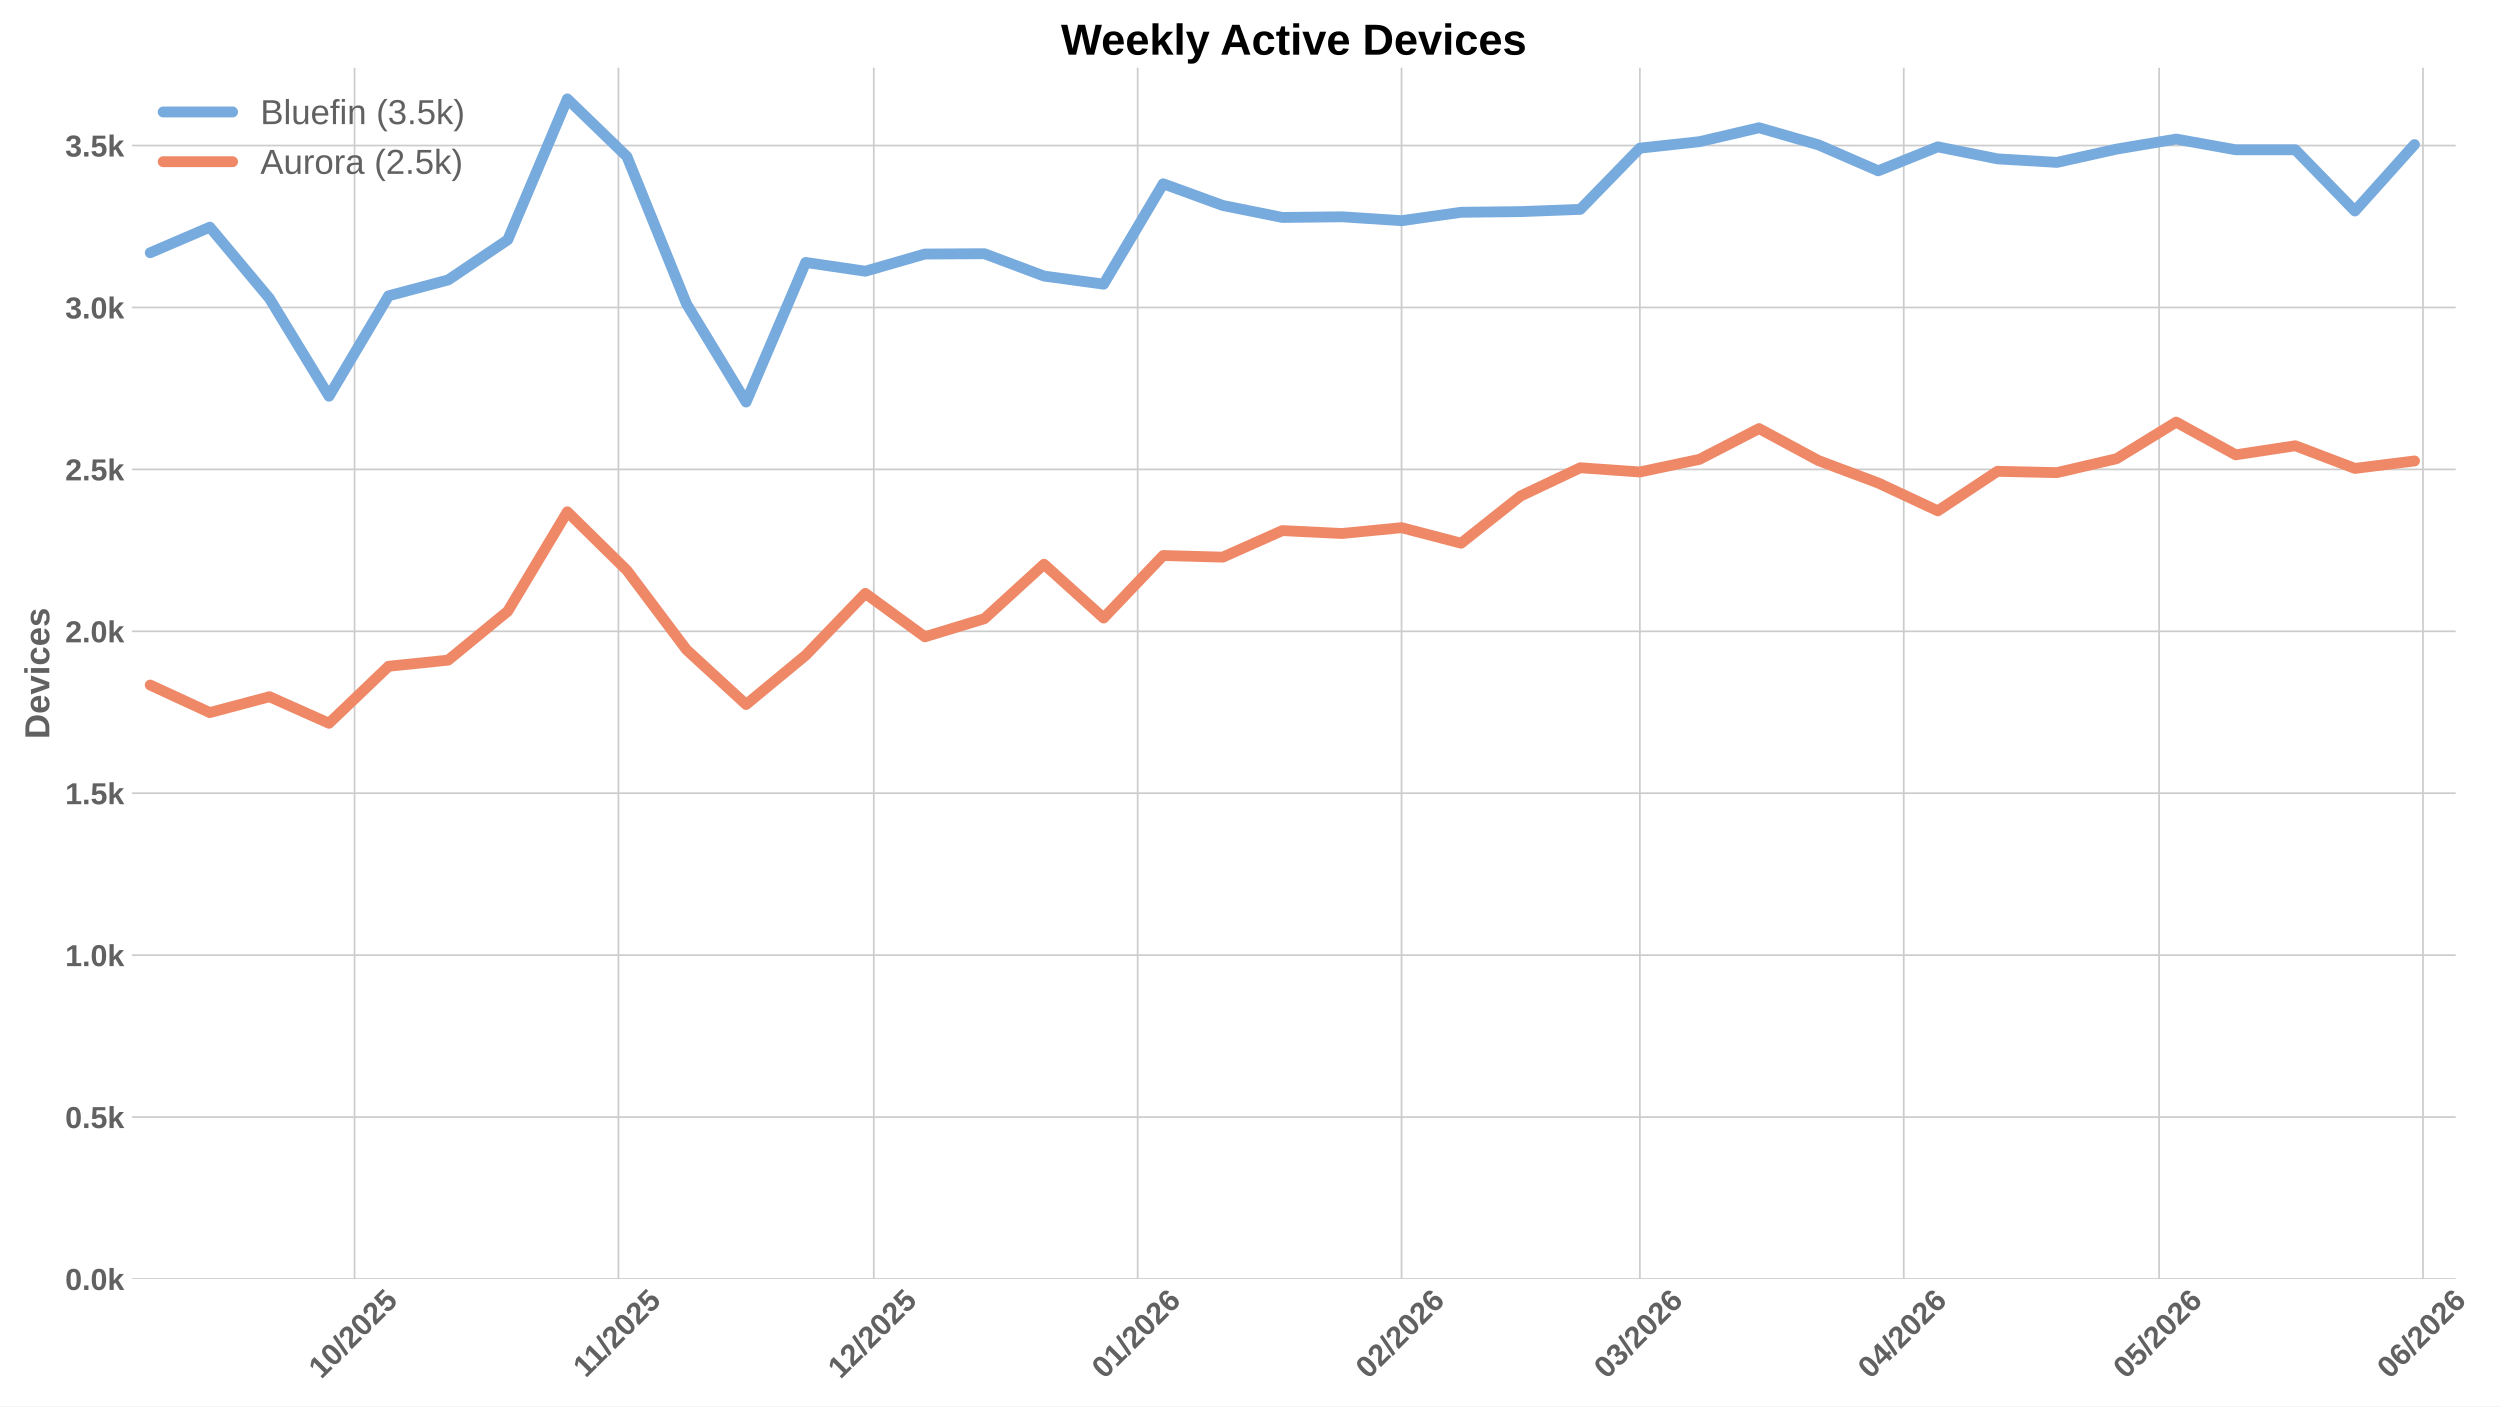
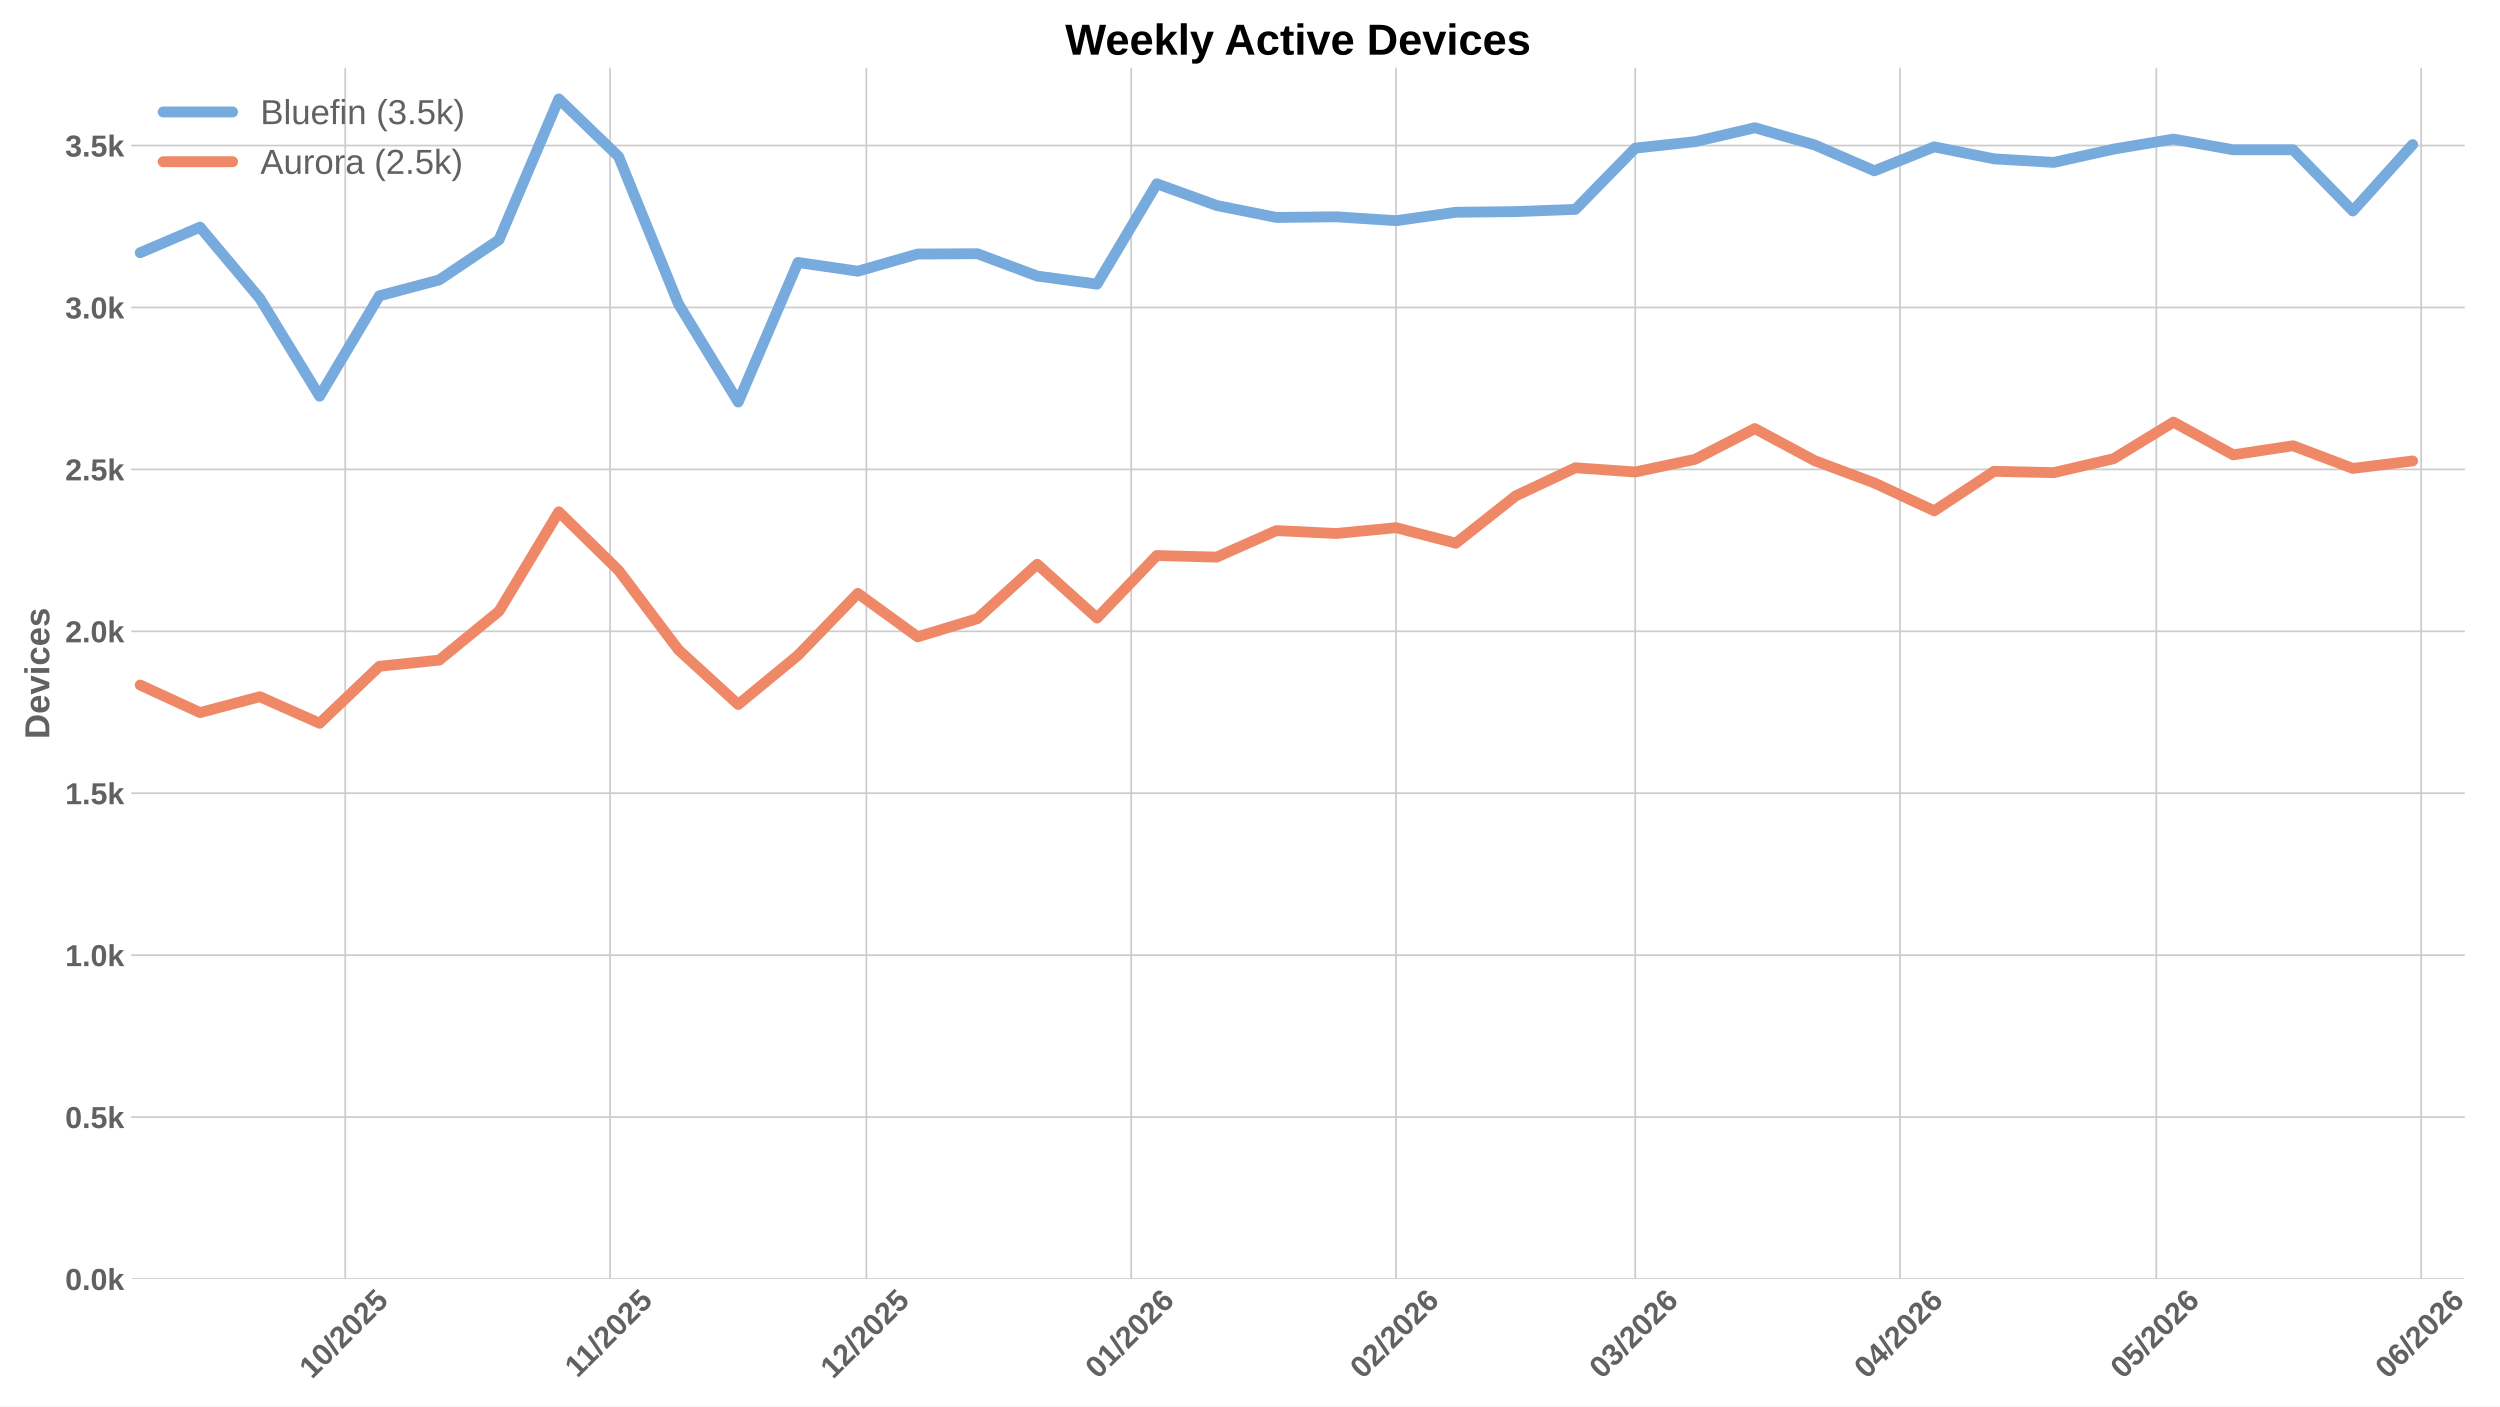
<svg xmlns="http://www.w3.org/2000/svg" xmlns:xlink="http://www.w3.org/1999/xlink" width="1152pt" height="648pt" viewBox="0 0 1152 648" version="1.1">
  <defs>
    <style type="text/css">*{stroke-linejoin: round; stroke-linecap: butt}</style>
  </defs>
  <g id="figure_1">
    <g id="patch_1">
      <path d="M 0 648  L 1152 648  L 1152 0  L 0 0  z " style="fill: #ffffff" />
    </g>
    <g id="axes_1">
      <g id="patch_2">
-         <path d="M 60.78 589.343  L 1131.591 589.343  L 1131.591 31.2  L 60.78 31.2  z " style="fill: #ffffff" />
+         <path d="M 60.78 589.343  L 1135.465 589.343  L 1135.465 31.2  L 60.78 31.2  z " style="fill: #ffffff" />
      </g>
      <g id="matplotlib.axis_1">
        <g id="xtick_1">
          <g id="line2d_1">
-             <path d="M 163.376 589.343  L 163.376 31.2  " clip-path="url(#p5c770c65b7)" style="fill: none; stroke: #cccccc; stroke-width: 0.8; stroke-linecap: round" />
+             <path d="M 159.084 589.343  L 159.084 31.2  " clip-path="url(#p47ab789f58)" style="fill: none; stroke: #cccccc; stroke-width: 0.8; stroke-linecap: round" />
          </g>
          <g id="line2d_2" />
          <g id="text_1">
-             <g style="fill: #616161" transform="translate(148.0455 635.7977) rotate(-45) scale(0.14 -0.14)">
+             <g style="fill: #616161" transform="translate(143.7539 635.7977) rotate(-45) scale(0.14 -0.14)">
              <defs>
                <path id="LiberationSans-Bold-31" d="M 403 0  L 403 653  L 1494 653  L 1494 3656  L 438 2997  L 438 3688  L 1541 4403  L 2372 4403  L 2372 653  L 3381 653  L 3381 0  L 403 0  z " transform="scale(0.015625)" />
                <path id="LiberationSans-Bold-30" d="M 3297 2203  Q 3297 1088 2914 512  Q 2531 -63 1766 -63  Q 253 -63 253 2203  Q 253 2994 418 3494  Q 584 3994 915 4231  Q 1247 4469 1791 4469  Q 2572 4469 2934 3903  Q 3297 3338 3297 2203  z M 2416 2203  Q 2416 2813 2356 3150  Q 2297 3488 2165 3634  Q 2034 3781 1784 3781  Q 1519 3781 1383 3632  Q 1247 3484 1189 3148  Q 1131 2813 1131 2203  Q 1131 1600 1192 1261  Q 1253 922 1386 775  Q 1519 628 1772 628  Q 2022 628 2158 783  Q 2294 938 2355 1278  Q 2416 1619 2416 2203  z " transform="scale(0.015625)" />
                <path id="LiberationSans-Bold-2f" d="M 63 -128  L 972 4638  L 1716 4638  L 822 -128  L 63 -128  z " transform="scale(0.015625)" />
                <path id="LiberationSans-Bold-32" d="M 222 0  L 222 609  Q 394 988 711 1347  Q 1028 1706 1509 2097  Q 1972 2472 2158 2715  Q 2344 2959 2344 3194  Q 2344 3769 1766 3769  Q 1484 3769 1336 3617  Q 1188 3466 1144 3163  L 259 3213  Q 334 3825 717 4147  Q 1100 4469 1759 4469  Q 2472 4469 2853 4144  Q 3234 3819 3234 3231  Q 3234 2922 3112 2672  Q 2991 2422 2800 2211  Q 2609 2000 2376 1815  Q 2144 1631 1925 1456  Q 1706 1281 1526 1103  Q 1347 925 1259 722  L 3303 722  L 3303 0  L 222 0  z " transform="scale(0.015625)" />
                <path id="LiberationSans-Bold-35" d="M 3381 1466  Q 3381 766 2945 351  Q 2509 -63 1750 -63  Q 1088 -63 689 235  Q 291 534 197 1100  L 1075 1172  Q 1144 891 1319 762  Q 1494 634 1759 634  Q 2088 634 2283 843  Q 2478 1053 2478 1447  Q 2478 1794 2293 2001  Q 2109 2209 1778 2209  Q 1413 2209 1181 1925  L 325 1925  L 478 4403  L 3125 4403  L 3125 3750  L 1275 3750  L 1203 2638  Q 1522 2919 2000 2919  Q 2628 2919 3004 2528  Q 3381 2138 3381 1466  z " transform="scale(0.015625)" />
              </defs>
              <use xlink:href="#LiberationSans-Bold-31" />
              <use xlink:href="#LiberationSans-Bold-30" transform="translate(55.61523 0)" />
              <use xlink:href="#LiberationSans-Bold-2f" transform="translate(111.2305 0)" />
              <use xlink:href="#LiberationSans-Bold-32" transform="translate(139.0137 0)" />
              <use xlink:href="#LiberationSans-Bold-30" transform="translate(194.6289 0)" />
              <use xlink:href="#LiberationSans-Bold-32" transform="translate(250.2441 0)" />
              <use xlink:href="#LiberationSans-Bold-35" transform="translate(305.8594 0)" />
            </g>
          </g>
        </g>
        <g id="xtick_2">
          <g id="line2d_3">
-             <path d="M 284.97 589.343  L 284.97 31.2  " clip-path="url(#p5c770c65b7)" style="fill: none; stroke: #cccccc; stroke-width: 0.8; stroke-linecap: round" />
+             <path d="M 281.118 589.343  L 281.118 31.2  " clip-path="url(#p47ab789f58)" style="fill: none; stroke: #cccccc; stroke-width: 0.8; stroke-linecap: round" />
          </g>
          <g id="line2d_4" />
          <g id="text_2">
-             <g style="fill: #616161" transform="translate(269.9116 635.2532) rotate(-45) scale(0.14 -0.14)">
+             <g style="fill: #616161" transform="translate(266.0599 635.2532) rotate(-45) scale(0.14 -0.14)">
              <use xlink:href="#LiberationSans-Bold-31" />
              <use xlink:href="#LiberationSans-Bold-31" transform="translate(50.11523 0)" />
              <use xlink:href="#LiberationSans-Bold-2f" transform="translate(105.7305 0)" />
              <use xlink:href="#LiberationSans-Bold-32" transform="translate(133.5137 0)" />
              <use xlink:href="#LiberationSans-Bold-30" transform="translate(189.1289 0)" />
              <use xlink:href="#LiberationSans-Bold-32" transform="translate(244.7441 0)" />
              <use xlink:href="#LiberationSans-Bold-35" transform="translate(300.3594 0)" />
            </g>
          </g>
        </g>
        <g id="xtick_3">
          <g id="line2d_5">
-             <path d="M 402.641 589.343  L 402.641 31.2  " clip-path="url(#p5c770c65b7)" style="fill: none; stroke: #cccccc; stroke-width: 0.8; stroke-linecap: round" />
+             <path d="M 399.215 589.343  L 399.215 31.2  " clip-path="url(#p47ab789f58)" style="fill: none; stroke: #cccccc; stroke-width: 0.8; stroke-linecap: round" />
          </g>
          <g id="line2d_6" />
          <g id="text_3">
-             <g style="fill: #616161" transform="translate(387.311 635.7977) rotate(-45) scale(0.14 -0.14)">
+             <g style="fill: #616161" transform="translate(383.8849 635.7977) rotate(-45) scale(0.14 -0.14)">
              <use xlink:href="#LiberationSans-Bold-31" />
              <use xlink:href="#LiberationSans-Bold-32" transform="translate(55.61523 0)" />
              <use xlink:href="#LiberationSans-Bold-2f" transform="translate(111.2305 0)" />
              <use xlink:href="#LiberationSans-Bold-32" transform="translate(139.0137 0)" />
              <use xlink:href="#LiberationSans-Bold-30" transform="translate(194.6289 0)" />
              <use xlink:href="#LiberationSans-Bold-32" transform="translate(250.2441 0)" />
              <use xlink:href="#LiberationSans-Bold-35" transform="translate(305.8594 0)" />
            </g>
          </g>
        </g>
        <g id="xtick_4">
          <g id="line2d_7">
-             <path d="M 524.235 589.343  L 524.235 31.2  " clip-path="url(#p5c770c65b7)" style="fill: none; stroke: #cccccc; stroke-width: 0.8; stroke-linecap: round" />
+             <path d="M 521.249 589.343  L 521.249 31.2  " clip-path="url(#p47ab789f58)" style="fill: none; stroke: #cccccc; stroke-width: 0.8; stroke-linecap: round" />
          </g>
          <g id="line2d_8" />
          <g id="text_4">
-             <g style="fill: #616161" transform="translate(508.9049 635.7977) rotate(-45) scale(0.14 -0.14)">
+             <g style="fill: #616161" transform="translate(505.9187 635.7977) rotate(-45) scale(0.14 -0.14)">
              <defs>
                <path id="LiberationSans-Bold-36" d="M 3328 1441  Q 3328 738 2934 337  Q 2541 -63 1847 -63  Q 1069 -63 651 482  Q 234 1028 234 2100  Q 234 3278 657 3873  Q 1081 4469 1869 4469  Q 2428 4469 2751 4222  Q 3075 3975 3209 3456  L 2381 3341  Q 2263 3775 1850 3775  Q 1497 3775 1295 3422  Q 1094 3069 1094 2350  Q 1234 2584 1484 2709  Q 1734 2834 2050 2834  Q 2641 2834 2984 2459  Q 3328 2084 3328 1441  z M 2447 1416  Q 2447 1791 2273 1989  Q 2100 2188 1797 2188  Q 1506 2188 1331 2002  Q 1156 1816 1156 1509  Q 1156 1125 1339 873  Q 1522 622 1819 622  Q 2116 622 2281 833  Q 2447 1044 2447 1416  z " transform="scale(0.015625)" />
              </defs>
              <use xlink:href="#LiberationSans-Bold-30" />
              <use xlink:href="#LiberationSans-Bold-31" transform="translate(55.61523 0)" />
              <use xlink:href="#LiberationSans-Bold-2f" transform="translate(111.2305 0)" />
              <use xlink:href="#LiberationSans-Bold-32" transform="translate(139.0137 0)" />
              <use xlink:href="#LiberationSans-Bold-30" transform="translate(194.6289 0)" />
              <use xlink:href="#LiberationSans-Bold-32" transform="translate(250.2441 0)" />
              <use xlink:href="#LiberationSans-Bold-36" transform="translate(305.8594 0)" />
            </g>
          </g>
        </g>
        <g id="xtick_5">
          <g id="line2d_9">
-             <path d="M 645.829 589.343  L 645.829 31.2  " clip-path="url(#p5c770c65b7)" style="fill: none; stroke: #cccccc; stroke-width: 0.8; stroke-linecap: round" />
+             <path d="M 643.283 589.343  L 643.283 31.2  " clip-path="url(#p47ab789f58)" style="fill: none; stroke: #cccccc; stroke-width: 0.8; stroke-linecap: round" />
          </g>
          <g id="line2d_10" />
          <g id="text_5">
-             <g style="fill: #616161" transform="translate(630.4989 635.7977) rotate(-45) scale(0.14 -0.14)">
+             <g style="fill: #616161" transform="translate(627.9525 635.7977) rotate(-45) scale(0.14 -0.14)">
              <use xlink:href="#LiberationSans-Bold-30" />
              <use xlink:href="#LiberationSans-Bold-32" transform="translate(55.61523 0)" />
              <use xlink:href="#LiberationSans-Bold-2f" transform="translate(111.2305 0)" />
              <use xlink:href="#LiberationSans-Bold-32" transform="translate(139.0137 0)" />
              <use xlink:href="#LiberationSans-Bold-30" transform="translate(194.6289 0)" />
              <use xlink:href="#LiberationSans-Bold-32" transform="translate(250.2441 0)" />
              <use xlink:href="#LiberationSans-Bold-36" transform="translate(305.8594 0)" />
            </g>
          </g>
        </g>
        <g id="xtick_6">
          <g id="line2d_11">
-             <path d="M 755.656 589.343  L 755.656 31.2  " clip-path="url(#p5c770c65b7)" style="fill: none; stroke: #cccccc; stroke-width: 0.8; stroke-linecap: round" />
+             <path d="M 753.507 589.343  L 753.507 31.2  " clip-path="url(#p47ab789f58)" style="fill: none; stroke: #cccccc; stroke-width: 0.8; stroke-linecap: round" />
          </g>
          <g id="line2d_12" />
          <g id="text_6">
-             <g style="fill: #616161" transform="translate(740.3256 635.7977) rotate(-45) scale(0.14 -0.14)">
+             <g style="fill: #616161" transform="translate(738.1766 635.7977) rotate(-45) scale(0.14 -0.14)">
              <defs>
                <path id="LiberationSans-Bold-33" d="M 3328 1222  Q 3328 603 2922 265  Q 2516 -72 1766 -72  Q 1056 -72 637 254  Q 219 581 147 1197  L 1041 1275  Q 1125 641 1763 641  Q 2078 641 2253 797  Q 2428 953 2428 1275  Q 2428 1569 2215 1725  Q 2003 1881 1584 1881  L 1278 1881  L 1278 2591  L 1566 2591  Q 1944 2591 2134 2745  Q 2325 2900 2325 3188  Q 2325 3459 2173 3614  Q 2022 3769 1731 3769  Q 1459 3769 1292 3619  Q 1125 3469 1100 3194  L 222 3256  Q 291 3825 694 4147  Q 1097 4469 1747 4469  Q 2438 4469 2827 4158  Q 3216 3847 3216 3297  Q 3216 2884 2973 2618  Q 2731 2353 2275 2266  L 2275 2253  Q 2781 2194 3054 1920  Q 3328 1647 3328 1222  z " transform="scale(0.015625)" />
              </defs>
              <use xlink:href="#LiberationSans-Bold-30" />
              <use xlink:href="#LiberationSans-Bold-33" transform="translate(55.61523 0)" />
              <use xlink:href="#LiberationSans-Bold-2f" transform="translate(111.2305 0)" />
              <use xlink:href="#LiberationSans-Bold-32" transform="translate(139.0137 0)" />
              <use xlink:href="#LiberationSans-Bold-30" transform="translate(194.6289 0)" />
              <use xlink:href="#LiberationSans-Bold-32" transform="translate(250.2441 0)" />
              <use xlink:href="#LiberationSans-Bold-36" transform="translate(305.8594 0)" />
            </g>
          </g>
        </g>
        <g id="xtick_7">
          <g id="line2d_13">
-             <path d="M 877.25 589.343  L 877.25 31.2  " clip-path="url(#p5c770c65b7)" style="fill: none; stroke: #cccccc; stroke-width: 0.8; stroke-linecap: round" />
+             <path d="M 875.541 589.343  L 875.541 31.2  " clip-path="url(#p47ab789f58)" style="fill: none; stroke: #cccccc; stroke-width: 0.8; stroke-linecap: round" />
          </g>
          <g id="line2d_14" />
          <g id="text_7">
-             <g style="fill: #616161" transform="translate(861.9196 635.7977) rotate(-45) scale(0.14 -0.14)">
+             <g style="fill: #616161" transform="translate(860.2104 635.7977) rotate(-45) scale(0.14 -0.14)">
              <defs>
                <path id="LiberationSans-Bold-34" d="M 2938 897  L 2938 0  L 2100 0  L 2100 897  L 97 897  L 97 1556  L 1956 4403  L 2938 4403  L 2938 1550  L 3525 1550  L 3525 897  L 2938 897  z M 2100 2991  Q 2100 3159 2111 3356  Q 2122 3553 2128 3609  Q 2047 3434 1834 3103  L 813 1550  L 2100 1550  L 2100 2991  z " transform="scale(0.015625)" />
              </defs>
              <use xlink:href="#LiberationSans-Bold-30" />
              <use xlink:href="#LiberationSans-Bold-34" transform="translate(55.61523 0)" />
              <use xlink:href="#LiberationSans-Bold-2f" transform="translate(111.2305 0)" />
              <use xlink:href="#LiberationSans-Bold-32" transform="translate(139.0137 0)" />
              <use xlink:href="#LiberationSans-Bold-30" transform="translate(194.6289 0)" />
              <use xlink:href="#LiberationSans-Bold-32" transform="translate(250.2441 0)" />
              <use xlink:href="#LiberationSans-Bold-36" transform="translate(305.8594 0)" />
            </g>
          </g>
        </g>
        <g id="xtick_8">
          <g id="line2d_15">
-             <path d="M 994.921 589.343  L 994.921 31.2  " clip-path="url(#p5c770c65b7)" style="fill: none; stroke: #cccccc; stroke-width: 0.8; stroke-linecap: round" />
+             <path d="M 993.638 589.343  L 993.638 31.2  " clip-path="url(#p47ab789f58)" style="fill: none; stroke: #cccccc; stroke-width: 0.8; stroke-linecap: round" />
          </g>
          <g id="line2d_16" />
          <g id="text_8">
-             <g style="fill: #616161" transform="translate(979.5912 635.7977) rotate(-45) scale(0.14 -0.14)">
+             <g style="fill: #616161" transform="translate(978.3076 635.7977) rotate(-45) scale(0.14 -0.14)">
              <use xlink:href="#LiberationSans-Bold-30" />
              <use xlink:href="#LiberationSans-Bold-35" transform="translate(55.61523 0)" />
              <use xlink:href="#LiberationSans-Bold-2f" transform="translate(111.2305 0)" />
              <use xlink:href="#LiberationSans-Bold-32" transform="translate(139.0137 0)" />
              <use xlink:href="#LiberationSans-Bold-30" transform="translate(194.6289 0)" />
              <use xlink:href="#LiberationSans-Bold-32" transform="translate(250.2441 0)" />
              <use xlink:href="#LiberationSans-Bold-36" transform="translate(305.8594 0)" />
            </g>
          </g>
        </g>
        <g id="xtick_9">
          <g id="line2d_17">
-             <path d="M 1116.515 589.343  L 1116.515 31.2  " clip-path="url(#p5c770c65b7)" style="fill: none; stroke: #cccccc; stroke-width: 0.8; stroke-linecap: round" />
+             <path d="M 1115.672 589.343  L 1115.672 31.2  " clip-path="url(#p47ab789f58)" style="fill: none; stroke: #cccccc; stroke-width: 0.8; stroke-linecap: round" />
          </g>
          <g id="line2d_18" />
          <g id="text_9">
-             <g style="fill: #616161" transform="translate(1101.185 635.7977) rotate(-45) scale(0.14 -0.14)">
+             <g style="fill: #616161" transform="translate(1100.341 635.7977) rotate(-45) scale(0.14 -0.14)">
              <use xlink:href="#LiberationSans-Bold-30" />
              <use xlink:href="#LiberationSans-Bold-36" transform="translate(55.61523 0)" />
              <use xlink:href="#LiberationSans-Bold-2f" transform="translate(111.2305 0)" />
              <use xlink:href="#LiberationSans-Bold-32" transform="translate(139.0137 0)" />
              <use xlink:href="#LiberationSans-Bold-30" transform="translate(194.6289 0)" />
              <use xlink:href="#LiberationSans-Bold-32" transform="translate(250.2441 0)" />
              <use xlink:href="#LiberationSans-Bold-36" transform="translate(305.8594 0)" />
            </g>
          </g>
        </g>
      </g>
      <g id="matplotlib.axis_2">
        <g id="ytick_1">
          <g id="line2d_19">
-             <path d="M 60.78 589.343  L 1131.591 589.343  " clip-path="url(#p5c770c65b7)" style="fill: none; stroke: #cccccc; stroke-width: 0.8; stroke-linecap: round" />
+             <path d="M 60.78 589.343  L 1135.465 589.343  " clip-path="url(#p47ab789f58)" style="fill: none; stroke: #cccccc; stroke-width: 0.8; stroke-linecap: round" />
          </g>
          <g id="line2d_20" />
          <g id="text_10">
            <g style="fill: #616161" transform="translate(30.03469 594.416) scale(0.14 -0.14)">
              <defs>
                <path id="LiberationSans-Bold-2e" d="M 434 0  L 434 953  L 1338 953  L 1338 0  L 434 0  z " transform="scale(0.015625)" />
                <path id="LiberationSans-Bold-6b" d="M 2606 0  L 1703 1531  L 1325 1269  L 1325 0  L 447 0  L 447 4638  L 1325 4638  L 1325 1981  L 2531 3381  L 3475 3381  L 2288 2063  L 3566 0  L 2606 0  z " transform="scale(0.015625)" />
              </defs>
              <use xlink:href="#LiberationSans-Bold-30" />
              <use xlink:href="#LiberationSans-Bold-2e" transform="translate(55.61523 0)" />
              <use xlink:href="#LiberationSans-Bold-30" transform="translate(83.39844 0)" />
              <use xlink:href="#LiberationSans-Bold-6b" transform="translate(139.0137 0)" />
            </g>
          </g>
        </g>
        <g id="ytick_2">
          <g id="line2d_21">
-             <path d="M 60.78 514.733  L 1131.591 514.733  " clip-path="url(#p5c770c65b7)" style="fill: none; stroke: #cccccc; stroke-width: 0.8; stroke-linecap: round" />
+             <path d="M 60.78 514.733  L 1135.465 514.733  " clip-path="url(#p47ab789f58)" style="fill: none; stroke: #cccccc; stroke-width: 0.8; stroke-linecap: round" />
          </g>
          <g id="line2d_22" />
          <g id="text_11">
            <g style="fill: #616161" transform="translate(30.03469 519.8059) scale(0.14 -0.14)">
              <use xlink:href="#LiberationSans-Bold-30" />
              <use xlink:href="#LiberationSans-Bold-2e" transform="translate(55.61523 0)" />
              <use xlink:href="#LiberationSans-Bold-35" transform="translate(83.39844 0)" />
              <use xlink:href="#LiberationSans-Bold-6b" transform="translate(139.0137 0)" />
            </g>
          </g>
        </g>
        <g id="ytick_3">
          <g id="line2d_23">
-             <path d="M 60.78 440.123  L 1131.591 440.123  " clip-path="url(#p5c770c65b7)" style="fill: none; stroke: #cccccc; stroke-width: 0.8; stroke-linecap: round" />
+             <path d="M 60.78 440.123  L 1135.465 440.123  " clip-path="url(#p47ab789f58)" style="fill: none; stroke: #cccccc; stroke-width: 0.8; stroke-linecap: round" />
          </g>
          <g id="line2d_24" />
          <g id="text_12">
            <g style="fill: #616161" transform="translate(30.03469 445.1958) scale(0.14 -0.14)">
              <use xlink:href="#LiberationSans-Bold-31" />
              <use xlink:href="#LiberationSans-Bold-2e" transform="translate(55.61523 0)" />
              <use xlink:href="#LiberationSans-Bold-30" transform="translate(83.39844 0)" />
              <use xlink:href="#LiberationSans-Bold-6b" transform="translate(139.0137 0)" />
            </g>
          </g>
        </g>
        <g id="ytick_4">
          <g id="line2d_25">
-             <path d="M 60.78 365.513  L 1131.591 365.513  " clip-path="url(#p5c770c65b7)" style="fill: none; stroke: #cccccc; stroke-width: 0.8; stroke-linecap: round" />
+             <path d="M 60.78 365.513  L 1135.465 365.513  " clip-path="url(#p47ab789f58)" style="fill: none; stroke: #cccccc; stroke-width: 0.8; stroke-linecap: round" />
          </g>
          <g id="line2d_26" />
          <g id="text_13">
            <g style="fill: #616161" transform="translate(30.03469 370.5857) scale(0.14 -0.14)">
              <use xlink:href="#LiberationSans-Bold-31" />
              <use xlink:href="#LiberationSans-Bold-2e" transform="translate(55.61523 0)" />
              <use xlink:href="#LiberationSans-Bold-35" transform="translate(83.39844 0)" />
              <use xlink:href="#LiberationSans-Bold-6b" transform="translate(139.0137 0)" />
            </g>
          </g>
        </g>
        <g id="ytick_5">
          <g id="line2d_27">
-             <path d="M 60.78 290.903  L 1131.591 290.903  " clip-path="url(#p5c770c65b7)" style="fill: none; stroke: #cccccc; stroke-width: 0.8; stroke-linecap: round" />
+             <path d="M 60.78 290.903  L 1135.465 290.903  " clip-path="url(#p47ab789f58)" style="fill: none; stroke: #cccccc; stroke-width: 0.8; stroke-linecap: round" />
          </g>
          <g id="line2d_28" />
          <g id="text_14">
            <g style="fill: #616161" transform="translate(30.03469 295.9756) scale(0.14 -0.14)">
              <use xlink:href="#LiberationSans-Bold-32" />
              <use xlink:href="#LiberationSans-Bold-2e" transform="translate(55.61523 0)" />
              <use xlink:href="#LiberationSans-Bold-30" transform="translate(83.39844 0)" />
              <use xlink:href="#LiberationSans-Bold-6b" transform="translate(139.0137 0)" />
            </g>
          </g>
        </g>
        <g id="ytick_6">
          <g id="line2d_29">
-             <path d="M 60.78 216.293  L 1131.591 216.293  " clip-path="url(#p5c770c65b7)" style="fill: none; stroke: #cccccc; stroke-width: 0.8; stroke-linecap: round" />
+             <path d="M 60.78 216.293  L 1135.465 216.293  " clip-path="url(#p47ab789f58)" style="fill: none; stroke: #cccccc; stroke-width: 0.8; stroke-linecap: round" />
          </g>
          <g id="line2d_30" />
          <g id="text_15">
            <g style="fill: #616161" transform="translate(30.03469 221.3655) scale(0.14 -0.14)">
              <use xlink:href="#LiberationSans-Bold-32" />
              <use xlink:href="#LiberationSans-Bold-2e" transform="translate(55.61523 0)" />
              <use xlink:href="#LiberationSans-Bold-35" transform="translate(83.39844 0)" />
              <use xlink:href="#LiberationSans-Bold-6b" transform="translate(139.0137 0)" />
            </g>
          </g>
        </g>
        <g id="ytick_7">
          <g id="line2d_31">
-             <path d="M 60.78 141.683  L 1131.591 141.683  " clip-path="url(#p5c770c65b7)" style="fill: none; stroke: #cccccc; stroke-width: 0.8; stroke-linecap: round" />
+             <path d="M 60.78 141.683  L 1135.465 141.683  " clip-path="url(#p47ab789f58)" style="fill: none; stroke: #cccccc; stroke-width: 0.8; stroke-linecap: round" />
          </g>
          <g id="line2d_32" />
          <g id="text_16">
            <g style="fill: #616161" transform="translate(30.03469 146.7554) scale(0.14 -0.14)">
              <use xlink:href="#LiberationSans-Bold-33" />
              <use xlink:href="#LiberationSans-Bold-2e" transform="translate(55.61523 0)" />
              <use xlink:href="#LiberationSans-Bold-30" transform="translate(83.39844 0)" />
              <use xlink:href="#LiberationSans-Bold-6b" transform="translate(139.0137 0)" />
            </g>
          </g>
        </g>
        <g id="ytick_8">
          <g id="line2d_33">
-             <path d="M 60.78 67.073  L 1131.591 67.073  " clip-path="url(#p5c770c65b7)" style="fill: none; stroke: #cccccc; stroke-width: 0.8; stroke-linecap: round" />
+             <path d="M 60.78 67.073  L 1135.465 67.073  " clip-path="url(#p47ab789f58)" style="fill: none; stroke: #cccccc; stroke-width: 0.8; stroke-linecap: round" />
          </g>
          <g id="line2d_34" />
          <g id="text_17">
            <g style="fill: #616161" transform="translate(30.03469 72.14535) scale(0.14 -0.14)">
              <use xlink:href="#LiberationSans-Bold-33" />
              <use xlink:href="#LiberationSans-Bold-2e" transform="translate(55.61523 0)" />
              <use xlink:href="#LiberationSans-Bold-35" transform="translate(83.39844 0)" />
              <use xlink:href="#LiberationSans-Bold-6b" transform="translate(139.0137 0)" />
            </g>
          </g>
        </g>
        <g id="text_18">
          <g style="fill: #616161" transform="translate(22.71469 340.5153) rotate(-90) scale(0.16 -0.16)">
            <defs>
              <path id="LiberationSans-Bold-44" d="M 4353 2234  Q 4353 1553 4086 1045  Q 3819 538 3330 269  Q 2841 0 2209 0  L 428 0  L 428 4403  L 2022 4403  Q 3134 4403 3743 3842  Q 4353 3281 4353 2234  z M 3425 2234  Q 3425 2944 3056 3317  Q 2688 3691 2003 3691  L 1350 3691  L 1350 713  L 2131 713  Q 2725 713 3075 1122  Q 3425 1531 3425 2234  z " transform="scale(0.015625)" />
              <path id="LiberationSans-Bold-65" d="M 1831 -63  Q 1069 -63 659 389  Q 250 841 250 1706  Q 250 2544 665 2994  Q 1081 3444 1844 3444  Q 2572 3444 2956 2961  Q 3341 2478 3341 1547  L 3341 1522  L 1172 1522  Q 1172 1028 1355 776  Q 1538 525 1875 525  Q 2341 525 2463 928  L 3291 856  Q 2931 -63 1831 -63  z M 1831 2891  Q 1522 2891 1355 2675  Q 1188 2459 1178 2072  L 2491 2072  Q 2466 2481 2294 2686  Q 2122 2891 1831 2891  z " transform="scale(0.015625)" />
              <path id="LiberationSans-Bold-76" d="M 2284 0  L 1234 0  L 25 3381  L 953 3381  L 1544 1491  Q 1591 1334 1766 709  Q 1797 838 1894 1159  Q 1991 1481 2613 3381  L 3531 3381  L 2284 0  z " transform="scale(0.015625)" />
              <path id="LiberationSans-Bold-69" d="M 447 3991  L 447 4638  L 1325 4638  L 1325 3991  L 447 3991  z M 447 0  L 447 3381  L 1325 3381  L 1325 0  L 447 0  z " transform="scale(0.015625)" />
              <path id="LiberationSans-Bold-63" d="M 1856 -63  Q 1088 -63 669 395  Q 250 853 250 1672  Q 250 2509 672 2976  Q 1094 3444 1869 3444  Q 2466 3444 2856 3144  Q 3247 2844 3347 2316  L 2463 2272  Q 2425 2531 2275 2686  Q 2125 2841 1850 2841  Q 1172 2841 1172 1706  Q 1172 538 1863 538  Q 2113 538 2281 695  Q 2450 853 2491 1166  L 3372 1125  Q 3325 778 3123 506  Q 2922 234 2594 85  Q 2266 -63 1856 -63  z " transform="scale(0.015625)" />
              <path id="LiberationSans-Bold-73" d="M 3297 988  Q 3297 497 2895 217  Q 2494 -63 1784 -63  Q 1088 -63 717 157  Q 347 378 225 844  L 997 959  Q 1063 719 1223 619  Q 1384 519 1784 519  Q 2153 519 2322 612  Q 2491 706 2491 906  Q 2491 1069 2355 1164  Q 2219 1259 1894 1325  Q 1150 1472 890 1598  Q 631 1725 495 1926  Q 359 2128 359 2422  Q 359 2906 732 3176  Q 1106 3447 1791 3447  Q 2394 3447 2761 3212  Q 3128 2978 3219 2534  L 2441 2453  Q 2403 2659 2256 2761  Q 2109 2863 1791 2863  Q 1478 2863 1322 2783  Q 1166 2703 1166 2516  Q 1166 2369 1286 2283  Q 1406 2197 1691 2141  Q 2088 2059 2395 1973  Q 2703 1888 2889 1769  Q 3075 1650 3186 1464  Q 3297 1278 3297 988  z " transform="scale(0.015625)" />
            </defs>
            <use xlink:href="#LiberationSans-Bold-44" />
            <use xlink:href="#LiberationSans-Bold-65" transform="translate(72.2168 0)" />
            <use xlink:href="#LiberationSans-Bold-76" transform="translate(127.832 0)" />
            <use xlink:href="#LiberationSans-Bold-69" transform="translate(183.4473 0)" />
            <use xlink:href="#LiberationSans-Bold-63" transform="translate(211.2305 0)" />
            <use xlink:href="#LiberationSans-Bold-65" transform="translate(266.8457 0)" />
            <use xlink:href="#LiberationSans-Bold-73" transform="translate(322.4609 0)" />
          </g>
        </g>
      </g>
      <g id="line2d_35">
-         <path d="M 69.239 116.464  L 96.695 104.676  L 124.152 137.504  L 151.609 182.569  L 179.065 136.311  L 206.522 128.999  L 233.979 110.496  L 261.435 45.585  L 288.892 72.146  L 316.349 140.041  L 343.805 185.255  L 371.262 120.941  L 398.719 124.97  L 426.176 117.061  L 453.632 116.912  L 481.089 127.208  L 508.546 130.939  L 536.002 84.681  L 563.459 94.678  L 590.916 100.199  L 618.372 99.901  L 645.829 101.692  L 673.286 97.812  L 700.743 97.513  L 728.199 96.469  L 755.656 68.266  L 783.113 65.282  L 810.569 58.865  L 838.026 66.774  L 865.483 78.712  L 892.939 67.669  L 920.396 73.191  L 947.853 74.832  L 975.31 68.714  L 1002.766 64.088  L 1030.223 69.012  L 1057.68 69.012  L 1085.136 97.215  L 1112.593 66.625  " clip-path="url(#p5c770c65b7)" style="fill: none; stroke: #77aadd; stroke-width: 5; stroke-linecap: round" />
+         <path d="M 64.606 116.464  L 92.162 104.676  L 119.718 137.504  L 147.274 182.569  L 174.83 136.311  L 202.386 128.999  L 229.942 110.496  L 257.499 45.585  L 285.055 72.146  L 312.611 140.041  L 340.167 185.255  L 367.723 120.941  L 395.279 124.97  L 422.835 117.061  L 450.391 116.912  L 477.947 127.208  L 505.503 130.939  L 533.059 84.681  L 560.615 94.678  L 588.171 100.199  L 615.727 99.901  L 643.283 101.692  L 670.839 97.812  L 698.395 97.513  L 725.951 96.469  L 753.507 68.266  L 781.063 65.282  L 808.619 58.865  L 836.175 66.774  L 863.731 78.712  L 891.287 67.669  L 918.843 73.191  L 946.399 74.832  L 973.955 68.714  L 1001.511 64.088  L 1029.067 69.012  L 1056.623 69.012  L 1084.179 97.215  L 1111.735 66.625  " clip-path="url(#p47ab789f58)" style="fill: none; stroke: #77aadd; stroke-width: 5; stroke-linecap: round" />
      </g>
      <g id="line2d_36">
-         <path d="M 69.239 315.673  L 96.695 328.357  L 124.152 321.045  L 151.609 333.281  L 179.065 307.019  L 206.522 304.183  L 233.979 281.651  L 261.435 235.841  L 288.892 262.849  L 316.349 299.408  L 343.805 324.627  L 371.262 301.945  L 398.719 273.444  L 426.176 293.44  L 453.632 285.083  L 481.089 260.014  L 508.546 284.785  L 536.002 255.985  L 563.459 256.731  L 590.916 244.495  L 618.372 245.838  L 645.829 243.152  L 673.286 250.315  L 700.743 228.529  L 728.199 215.547  L 755.656 217.486  L 783.113 211.667  L 810.569 197.491  L 838.026 212.264  L 865.483 222.56  L 892.939 235.393  L 920.396 217.188  L 947.853 217.785  L 975.31 211.368  L 1002.766 194.507  L 1030.223 209.578  L 1057.68 205.4  L 1085.136 215.845  L 1112.593 212.413  " clip-path="url(#p5c770c65b7)" style="fill: none; stroke: #ee8866; stroke-width: 5; stroke-linecap: round" />
+         <path d="M 64.606 315.673  L 92.162 328.357  L 119.718 321.045  L 147.274 333.281  L 174.83 307.019  L 202.386 304.183  L 229.942 281.651  L 257.499 235.841  L 285.055 262.849  L 312.611 299.408  L 340.167 324.627  L 367.723 301.945  L 395.279 273.444  L 422.835 293.44  L 450.391 285.083  L 477.947 260.014  L 505.503 284.785  L 533.059 255.985  L 560.615 256.731  L 588.171 244.495  L 615.727 245.838  L 643.283 243.152  L 670.839 250.315  L 698.395 228.529  L 725.951 215.547  L 753.507 217.486  L 781.063 211.667  L 808.619 197.491  L 836.175 212.264  L 863.731 222.56  L 891.287 235.393  L 918.843 217.188  L 946.399 217.785  L 973.955 211.368  L 1001.511 194.507  L 1029.067 209.578  L 1056.623 205.4  L 1084.179 215.845  L 1111.735 212.413  " clip-path="url(#p47ab789f58)" style="fill: none; stroke: #ee8866; stroke-width: 5; stroke-linecap: round" />
      </g>
      <g id="patch_3">
        <path d="M 60.78 589.343  L 60.78 31.2  " style="fill: none" />
      </g>
      <g id="patch_4">
-         <path d="M 1131.591 589.343  L 1131.591 31.2  " style="fill: none" />
+         <path d="M 1135.465 589.343  L 1135.465 31.2  " style="fill: none" />
      </g>
      <g id="patch_5">
-         <path d="M 60.78 589.343  L 1131.591 589.343  " style="fill: none" />
+         <path d="M 60.78 589.343  L 1135.465 589.343  " style="fill: none" />
      </g>
      <g id="patch_6">
-         <path d="M 60.78 31.2  L 1131.591 31.2  " style="fill: none" />
+         <path d="M 60.78 31.2  L 1135.465 31.2  " style="fill: none" />
      </g>
      <g id="text_19">
-         <g transform="translate(488.9012 25.2) scale(0.2 -0.2)">
+         <g transform="translate(490.838 25.2) scale(0.2 -0.2)">
          <defs>
            <path id="LiberationSans-Bold-57" d="M 4897 0  L 3803 0  L 3206 2547  Q 3097 2997 3022 3488  Q 2947 3078 2900 2864  Q 2853 2650 2234 0  L 1141 0  L 6 4403  L 941 4403  L 1578 1559  L 1722 872  Q 1809 1306 1892 1701  Q 1975 2097 2516 4403  L 3547 4403  L 4103 2059  Q 4169 1797 4325 872  L 4403 1234  L 4569 1953  L 5100 4403  L 6034 4403  L 4897 0  z " transform="scale(0.015625)" />
            <path id="LiberationSans-Bold-6c" d="M 447 0  L 447 4638  L 1325 4638  L 1325 0  L 447 0  z " transform="scale(0.015625)" />
            <path id="LiberationSans-Bold-79" d="M 884 -1328  Q 569 -1328 331 -1288  L 331 -663  Q 497 -688 634 -688  Q 822 -688 945 -628  Q 1069 -569 1167 -431  Q 1266 -294 1388 34  L 50 3381  L 978 3381  L 1509 1797  Q 1634 1456 1825 753  L 1903 1050  L 2106 1784  L 2606 3381  L 3525 3381  L 2188 -178  Q 1919 -828 1630 -1078  Q 1341 -1328 884 -1328  z " transform="scale(0.015625)" />
            <path id="LiberationSans-Bold-20" transform="scale(0.015625)" />
            <path id="LiberationSans-Bold-41" d="M 3541 0  L 3150 1125  L 1472 1125  L 1081 0  L 159 0  L 1766 4403  L 2853 4403  L 4453 0  L 3541 0  z M 2309 3725  L 2291 3656  Q 2259 3544 2215 3400  Q 2172 3256 1678 1819  L 2944 1819  L 2509 3084  L 2375 3509  L 2309 3725  z " transform="scale(0.015625)" />
            <path id="LiberationSans-Bold-74" d="M 1313 -56  Q 925 -56 715 155  Q 506 366 506 794  L 506 2788  L 78 2788  L 78 3381  L 550 3381  L 825 4175  L 1375 4175  L 1375 3381  L 2016 3381  L 2016 2788  L 1375 2788  L 1375 1031  Q 1375 784 1469 667  Q 1563 550 1759 550  Q 1863 550 2053 594  L 2053 50  Q 1728 -56 1313 -56  z " transform="scale(0.015625)" />
          </defs>
          <use xlink:href="#LiberationSans-Bold-57" />
          <use xlink:href="#LiberationSans-Bold-65" transform="translate(92.63477 0)" />
          <use xlink:href="#LiberationSans-Bold-65" transform="translate(148.25 0)" />
          <use xlink:href="#LiberationSans-Bold-6b" transform="translate(203.8652 0)" />
          <use xlink:href="#LiberationSans-Bold-6c" transform="translate(259.4805 0)" />
          <use xlink:href="#LiberationSans-Bold-79" transform="translate(287.2637 0)" />
          <use xlink:href="#LiberationSans-Bold-20" transform="translate(342.8789 0)" />
          <use xlink:href="#LiberationSans-Bold-41" transform="translate(366.9121 0)" />
          <use xlink:href="#LiberationSans-Bold-63" transform="translate(439.1289 0)" />
          <use xlink:href="#LiberationSans-Bold-74" transform="translate(494.7441 0)" />
          <use xlink:href="#LiberationSans-Bold-69" transform="translate(528.0449 0)" />
          <use xlink:href="#LiberationSans-Bold-76" transform="translate(555.8281 0)" />
          <use xlink:href="#LiberationSans-Bold-65" transform="translate(611.4434 0)" />
          <use xlink:href="#LiberationSans-Bold-20" transform="translate(667.0586 0)" />
          <use xlink:href="#LiberationSans-Bold-44" transform="translate(694.8418 0)" />
          <use xlink:href="#LiberationSans-Bold-65" transform="translate(767.0586 0)" />
          <use xlink:href="#LiberationSans-Bold-76" transform="translate(822.6738 0)" />
          <use xlink:href="#LiberationSans-Bold-69" transform="translate(878.2891 0)" />
          <use xlink:href="#LiberationSans-Bold-63" transform="translate(906.0723 0)" />
          <use xlink:href="#LiberationSans-Bold-65" transform="translate(961.6875 0)" />
          <use xlink:href="#LiberationSans-Bold-73" transform="translate(1017.303 0)" />
        </g>
      </g>
      <g id="legend_1">
        <g id="line2d_37">
          <path d="M 75.18 51.595  L 91.18 51.595  L 107.18 51.595  " style="fill: none; stroke: #77aadd; stroke-width: 5; stroke-linecap: round" />
        </g>
        <g id="text_20">
          <g style="fill: #616161" transform="translate(119.98 57.195) scale(0.16 -0.16)">
            <defs>
              <path id="LiberationSans-42" d="M 3931 1241  Q 3931 653 3503 326  Q 3075 0 2313 0  L 525 0  L 525 4403  L 2125 4403  Q 3675 4403 3675 3334  Q 3675 2944 3456 2678  Q 3238 2413 2838 2322  Q 3363 2259 3647 1970  Q 3931 1681 3931 1241  z M 3075 3263  Q 3075 3619 2831 3772  Q 2588 3925 2125 3925  L 1122 3925  L 1122 2531  L 2125 2531  Q 2603 2531 2839 2711  Q 3075 2891 3075 3263  z M 3328 1288  Q 3328 2066 2234 2066  L 1122 2066  L 1122 478  L 2281 478  Q 2828 478 3078 681  Q 3328 884 3328 1288  z " transform="scale(0.015625)" />
              <path id="LiberationSans-6c" d="M 431 0  L 431 4638  L 994 4638  L 994 0  L 431 0  z " transform="scale(0.015625)" />
              <path id="LiberationSans-75" d="M 981 3381  L 981 1238  Q 981 903 1047 718  Q 1113 534 1256 453  Q 1400 372 1678 372  Q 2084 372 2318 650  Q 2553 928 2553 1422  L 2553 3381  L 3116 3381  L 3116 722  Q 3116 131 3134 0  L 2603 0  Q 2600 16 2597 84  Q 2594 153 2589 242  Q 2584 331 2578 578  L 2569 578  Q 2375 228 2120 82  Q 1866 -63 1488 -63  Q 931 -63 673 214  Q 416 491 416 1128  L 416 3381  L 981 3381  z " transform="scale(0.015625)" />
              <path id="LiberationSans-65" d="M 863 1572  Q 863 991 1103 675  Q 1344 359 1806 359  Q 2172 359 2392 506  Q 2613 653 2691 878  L 3184 738  Q 2881 -63 1806 -63  Q 1056 -63 664 384  Q 272 831 272 1713  Q 272 2550 664 2997  Q 1056 3444 1784 3444  Q 3275 3444 3275 1647  L 3275 1572  L 863 1572  z M 2694 2003  Q 2647 2538 2422 2783  Q 2197 3028 1775 3028  Q 1366 3028 1127 2754  Q 888 2481 869 2003  L 2694 2003  z " transform="scale(0.015625)" />
              <path id="LiberationSans-66" d="M 1128 2972  L 1128 0  L 566 0  L 566 2972  L 91 2972  L 91 3381  L 566 3381  L 566 3763  Q 566 4225 769 4428  Q 972 4631 1391 4631  Q 1625 4631 1788 4594  L 1788 4166  Q 1647 4191 1538 4191  Q 1322 4191 1225 4081  Q 1128 3972 1128 3684  L 1128 3381  L 1788 3381  L 1788 2972  L 1128 2972  z " transform="scale(0.015625)" />
              <path id="LiberationSans-69" d="M 428 4100  L 428 4638  L 991 4638  L 991 4100  L 428 4100  z M 428 0  L 428 3381  L 991 3381  L 991 0  L 428 0  z " transform="scale(0.015625)" />
              <path id="LiberationSans-6e" d="M 2578 0  L 2578 2144  Q 2578 2478 2512 2662  Q 2447 2847 2303 2928  Q 2159 3009 1881 3009  Q 1475 3009 1240 2731  Q 1006 2453 1006 1959  L 1006 0  L 444 0  L 444 2659  Q 444 3250 425 3381  L 956 3381  Q 959 3366 962 3297  Q 966 3228 970 3139  Q 975 3050 981 2803  L 991 2803  Q 1184 3153 1439 3298  Q 1694 3444 2072 3444  Q 2628 3444 2886 3167  Q 3144 2891 3144 2253  L 3144 0  L 2578 0  z " transform="scale(0.015625)" />
              <path id="LiberationSans-20" transform="scale(0.015625)" />
              <path id="LiberationSans-28" d="M 397 1663  Q 397 2566 680 3284  Q 963 4003 1550 4638  L 2094 4638  Q 1509 3988 1236 3256  Q 963 2525 963 1656  Q 963 791 1233 62  Q 1503 -666 2094 -1325  L 1550 -1325  Q 959 -688 678 32  Q 397 753 397 1650  L 397 1663  z " transform="scale(0.015625)" />
              <path id="LiberationSans-33" d="M 3278 1216  Q 3278 606 2890 271  Q 2503 -63 1784 -63  Q 1116 -63 717 239  Q 319 541 244 1131  L 825 1184  Q 938 403 1784 403  Q 2209 403 2451 612  Q 2694 822 2694 1234  Q 2694 1594 2417 1795  Q 2141 1997 1619 1997  L 1300 1997  L 1300 2484  L 1606 2484  Q 2069 2484 2323 2686  Q 2578 2888 2578 3244  Q 2578 3597 2370 3801  Q 2163 4006 1753 4006  Q 1381 4006 1151 3815  Q 922 3625 884 3278  L 319 3322  Q 381 3863 767 4166  Q 1153 4469 1759 4469  Q 2422 4469 2789 4161  Q 3156 3853 3156 3303  Q 3156 2881 2920 2617  Q 2684 2353 2234 2259  L 2234 2247  Q 2728 2194 3003 1916  Q 3278 1638 3278 1216  z " transform="scale(0.015625)" />
              <path id="LiberationSans-2e" d="M 584 0  L 584 684  L 1194 684  L 1194 0  L 584 0  z " transform="scale(0.015625)" />
              <path id="LiberationSans-35" d="M 3291 1434  Q 3291 738 2877 337  Q 2463 -63 1728 -63  Q 1113 -63 734 206  Q 356 475 256 984  L 825 1050  Q 1003 397 1741 397  Q 2194 397 2450 670  Q 2706 944 2706 1422  Q 2706 1838 2448 2094  Q 2191 2350 1753 2350  Q 1525 2350 1328 2278  Q 1131 2206 934 2034  L 384 2034  L 531 4403  L 3034 4403  L 3034 3925  L 1044 3925  L 959 2528  Q 1325 2809 1869 2809  Q 2519 2809 2905 2428  Q 3291 2047 3291 1434  z " transform="scale(0.015625)" />
              <path id="LiberationSans-6b" d="M 2550 0  L 1406 1544  L 994 1203  L 994 0  L 431 0  L 431 4638  L 994 4638  L 994 1741  L 2478 3381  L 3138 3381  L 1766 1928  L 3209 0  L 2550 0  z " transform="scale(0.015625)" />
              <path id="LiberationSans-29" d="M 1734 1650  Q 1734 747 1451 28  Q 1169 -691 581 -1325  L 38 -1325  Q 625 -669 897 57  Q 1169 784 1169 1656  Q 1169 2528 895 3256  Q 622 3984 38 4638  L 581 4638  Q 1172 4000 1453 3279  Q 1734 2559 1734 1663  L 1734 1650  z " transform="scale(0.015625)" />
            </defs>
            <use xlink:href="#LiberationSans-42" />
            <use xlink:href="#LiberationSans-6c" transform="translate(66.69922 0)" />
            <use xlink:href="#LiberationSans-75" transform="translate(88.91602 0)" />
            <use xlink:href="#LiberationSans-65" transform="translate(144.5312 0)" />
            <use xlink:href="#LiberationSans-66" transform="translate(200.1465 0)" />
            <use xlink:href="#LiberationSans-69" transform="translate(227.9297 0)" />
            <use xlink:href="#LiberationSans-6e" transform="translate(250.1465 0)" />
            <use xlink:href="#LiberationSans-20" transform="translate(305.7617 0)" />
            <use xlink:href="#LiberationSans-28" transform="translate(333.5449 0)" />
            <use xlink:href="#LiberationSans-33" transform="translate(366.8457 0)" />
            <use xlink:href="#LiberationSans-2e" transform="translate(422.4609 0)" />
            <use xlink:href="#LiberationSans-35" transform="translate(450.2441 0)" />
            <use xlink:href="#LiberationSans-6b" transform="translate(505.8594 0)" />
            <use xlink:href="#LiberationSans-29" transform="translate(555.8594 0)" />
          </g>
        </g>
        <g id="line2d_38">
          <path d="M 75.18 74.51  L 91.18 74.51  L 107.18 74.51  " style="fill: none; stroke: #ee8866; stroke-width: 5; stroke-linecap: round" />
        </g>
        <g id="text_21">
          <g style="fill: #616161" transform="translate(119.98 80.11) scale(0.16 -0.16)">
            <defs>
              <path id="LiberationSans-41" d="M 3647 0  L 3144 1288  L 1138 1288  L 631 0  L 13 0  L 1809 4403  L 2488 4403  L 4256 0  L 3647 0  z M 2141 3953  L 2113 3866  Q 2034 3606 1881 3200  L 1319 1753  L 2966 1753  L 2400 3206  Q 2313 3422 2225 3694  L 2141 3953  z " transform="scale(0.015625)" />
              <path id="LiberationSans-72" d="M 444 0  L 444 2594  Q 444 2950 425 3381  L 956 3381  Q 981 2806 981 2691  L 994 2691  Q 1128 3125 1303 3284  Q 1478 3444 1797 3444  Q 1909 3444 2025 3413  L 2025 2897  Q 1913 2928 1725 2928  Q 1375 2928 1190 2626  Q 1006 2325 1006 1763  L 1006 0  L 444 0  z " transform="scale(0.015625)" />
              <path id="LiberationSans-6f" d="M 3291 1694  Q 3291 806 2900 371  Q 2509 -63 1766 -63  Q 1025 -63 647 389  Q 269 841 269 1694  Q 269 3444 1784 3444  Q 2559 3444 2925 3017  Q 3291 2591 3291 1694  z M 2700 1694  Q 2700 2394 2492 2711  Q 2284 3028 1794 3028  Q 1300 3028 1079 2704  Q 859 2381 859 1694  Q 859 1025 1076 689  Q 1294 353 1759 353  Q 2266 353 2483 678  Q 2700 1003 2700 1694  z " transform="scale(0.015625)" />
              <path id="LiberationSans-61" d="M 1294 -63  Q 784 -63 528 206  Q 272 475 272 944  Q 272 1469 617 1750  Q 963 2031 1731 2050  L 2491 2063  L 2491 2247  Q 2491 2659 2316 2837  Q 2141 3016 1766 3016  Q 1388 3016 1216 2887  Q 1044 2759 1009 2478  L 422 2531  Q 566 3444 1778 3444  Q 2416 3444 2737 3151  Q 3059 2859 3059 2306  L 3059 850  Q 3059 600 3125 473  Q 3191 347 3375 347  Q 3456 347 3559 369  L 3559 19  Q 3347 -31 3125 -31  Q 2813 -31 2670 133  Q 2528 297 2509 647  L 2491 647  Q 2275 259 1989 98  Q 1703 -63 1294 -63  z M 1422 359  Q 1731 359 1972 500  Q 2213 641 2352 886  Q 2491 1131 2491 1391  L 2491 1669  L 1875 1656  Q 1478 1650 1273 1575  Q 1069 1500 959 1344  Q 850 1188 850 934  Q 850 659 998 509  Q 1147 359 1422 359  z " transform="scale(0.015625)" />
              <path id="LiberationSans-32" d="M 322 0  L 322 397  Q 481 763 711 1042  Q 941 1322 1194 1548  Q 1447 1775 1695 1969  Q 1944 2163 2144 2356  Q 2344 2550 2467 2762  Q 2591 2975 2591 3244  Q 2591 3606 2378 3806  Q 2166 4006 1788 4006  Q 1428 4006 1195 3811  Q 963 3616 922 3263  L 347 3316  Q 409 3844 795 4156  Q 1181 4469 1788 4469  Q 2453 4469 2811 4155  Q 3169 3841 3169 3263  Q 3169 3006 3051 2753  Q 2934 2500 2703 2247  Q 2472 1994 1819 1463  Q 1459 1169 1246 933  Q 1034 697 941 478  L 3238 478  L 3238 0  L 322 0  z " transform="scale(0.015625)" />
            </defs>
            <use xlink:href="#LiberationSans-41" />
            <use xlink:href="#LiberationSans-75" transform="translate(66.69922 0)" />
            <use xlink:href="#LiberationSans-72" transform="translate(122.3145 0)" />
            <use xlink:href="#LiberationSans-6f" transform="translate(155.6152 0)" />
            <use xlink:href="#LiberationSans-72" transform="translate(211.2305 0)" />
            <use xlink:href="#LiberationSans-61" transform="translate(244.5312 0)" />
            <use xlink:href="#LiberationSans-20" transform="translate(300.1465 0)" />
            <use xlink:href="#LiberationSans-28" transform="translate(327.9297 0)" />
            <use xlink:href="#LiberationSans-32" transform="translate(361.2305 0)" />
            <use xlink:href="#LiberationSans-2e" transform="translate(416.8457 0)" />
            <use xlink:href="#LiberationSans-35" transform="translate(444.6289 0)" />
            <use xlink:href="#LiberationSans-6b" transform="translate(500.2441 0)" />
            <use xlink:href="#LiberationSans-29" transform="translate(550.2441 0)" />
          </g>
        </g>
      </g>
    </g>
  </g>
  <defs>
-     <clipPath id="p5c770c65b7">
-       <rect x="60.78" y="31.2" width="1070.811" height="558.143" />
+     <clipPath id="p47ab789f58">
+       <rect x="60.78" y="31.2" width="1074.685" height="558.143" />
    </clipPath>
  </defs>
</svg>
